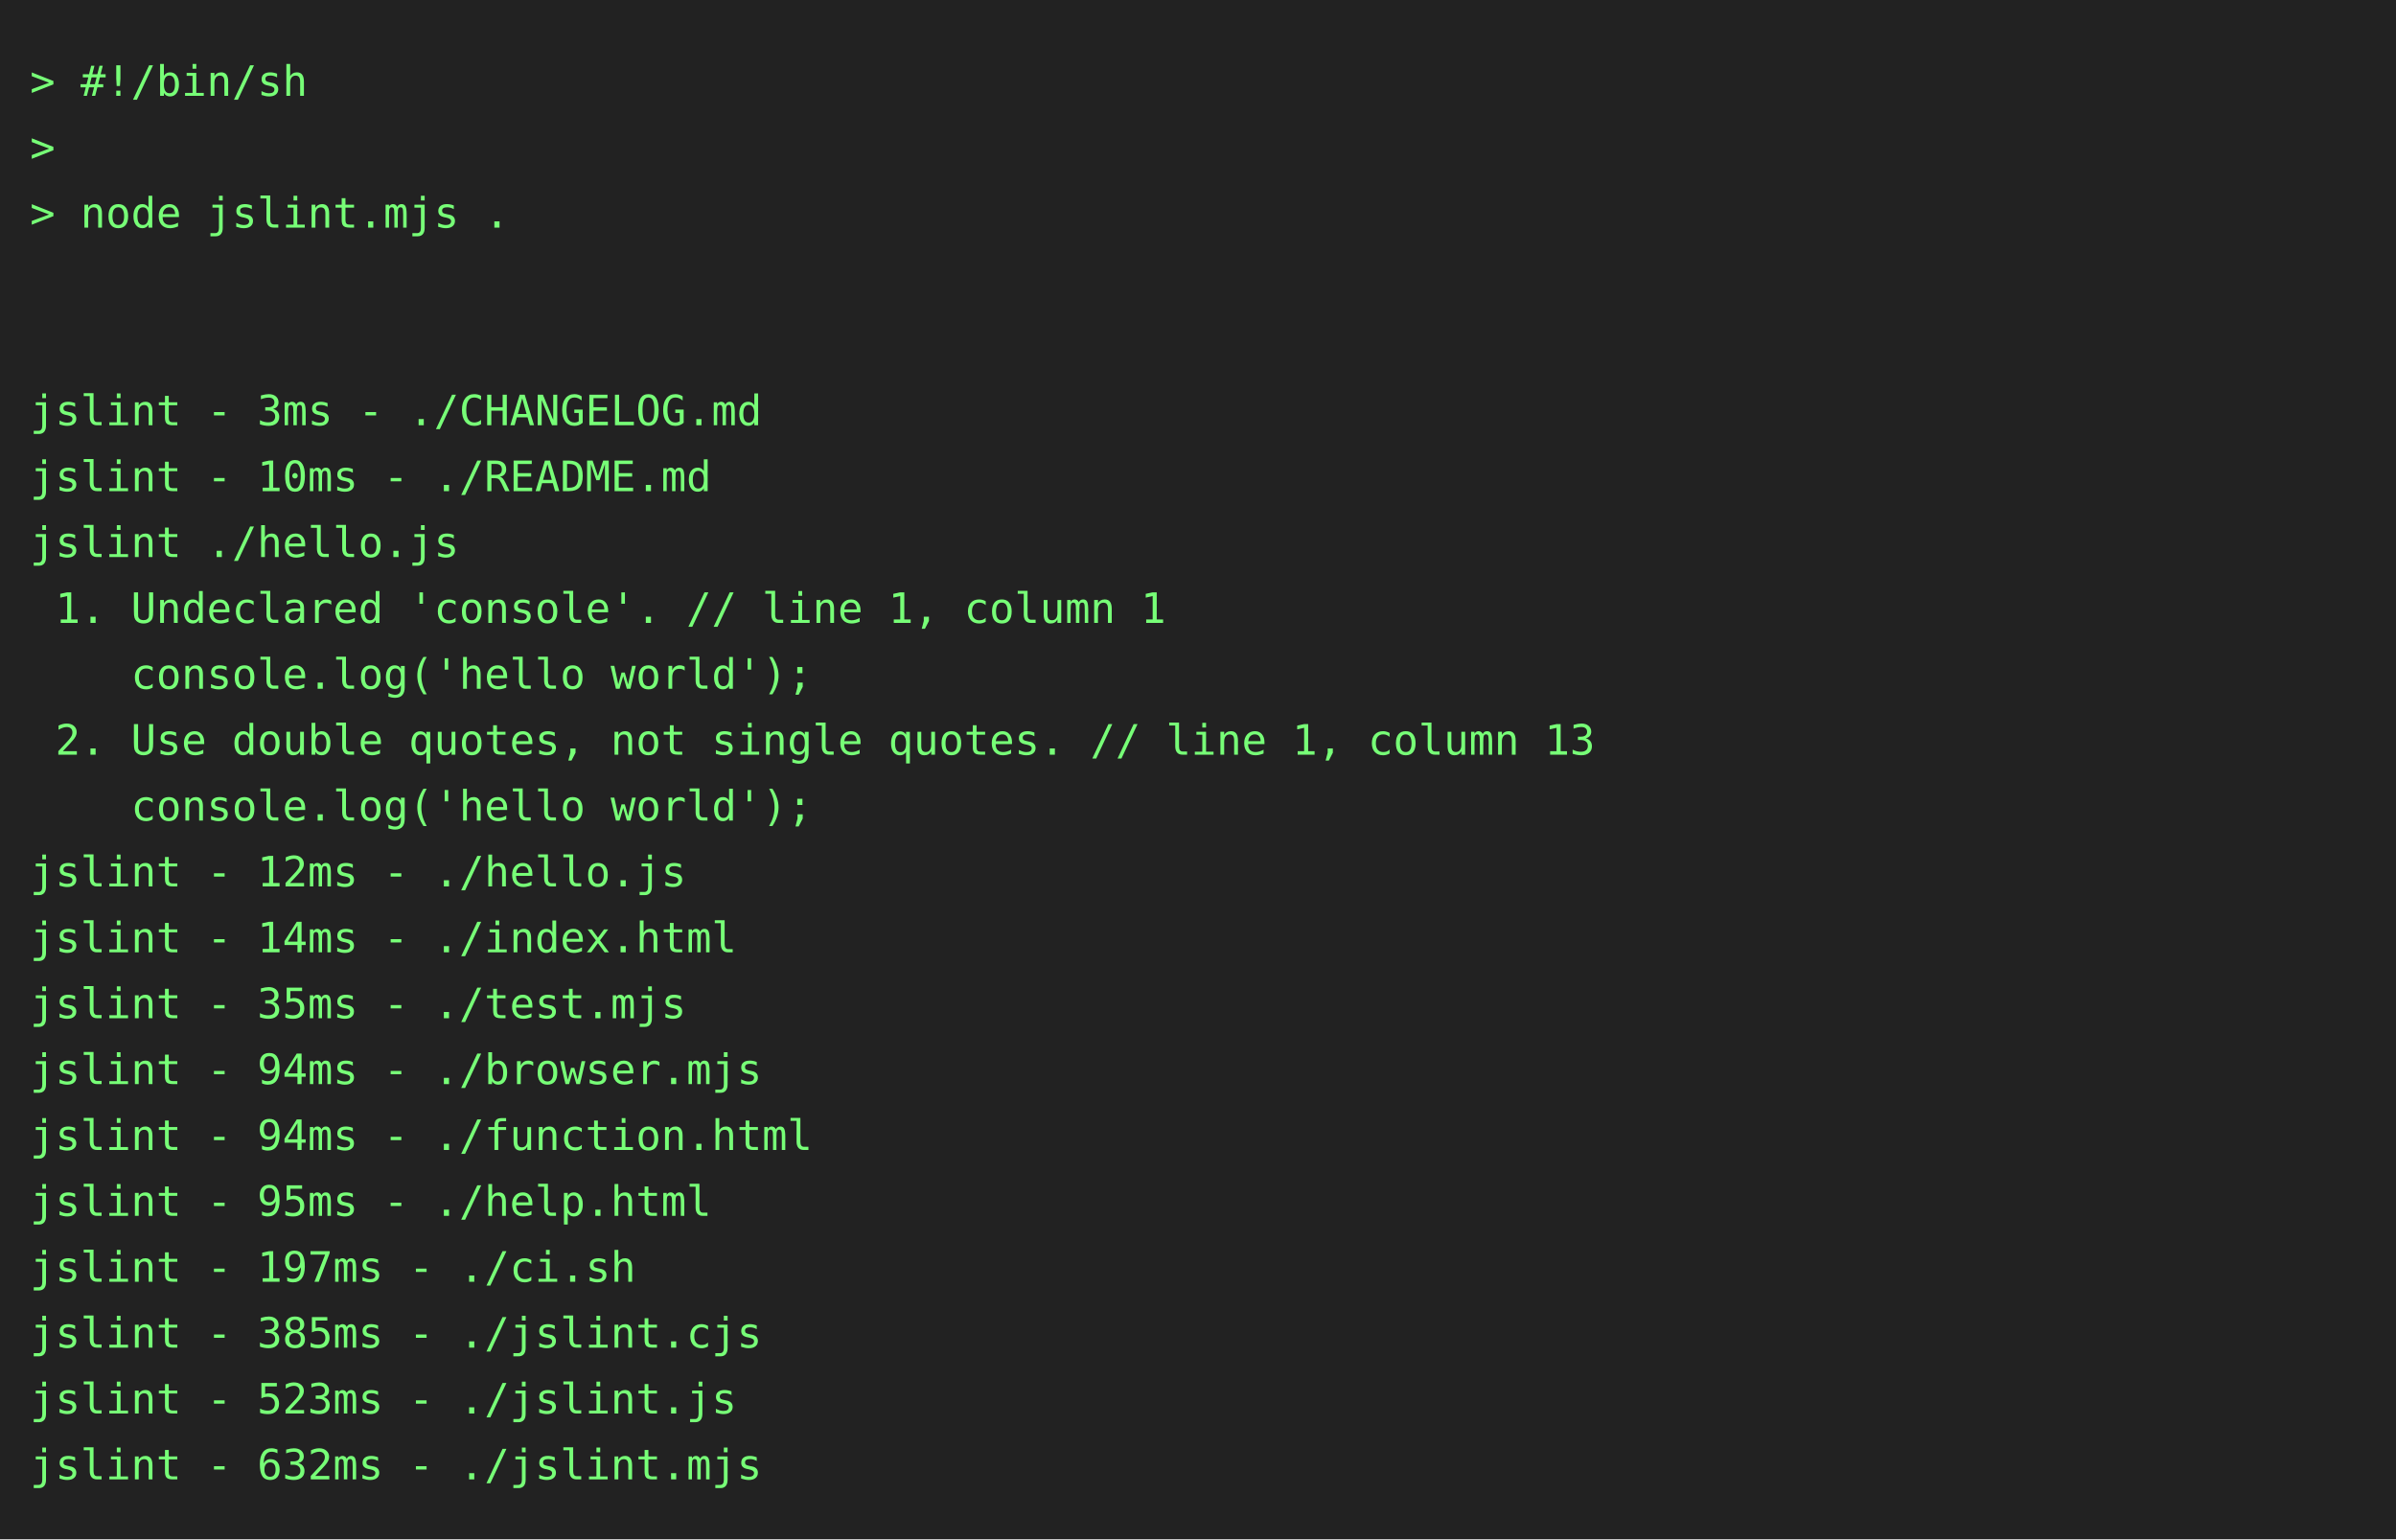
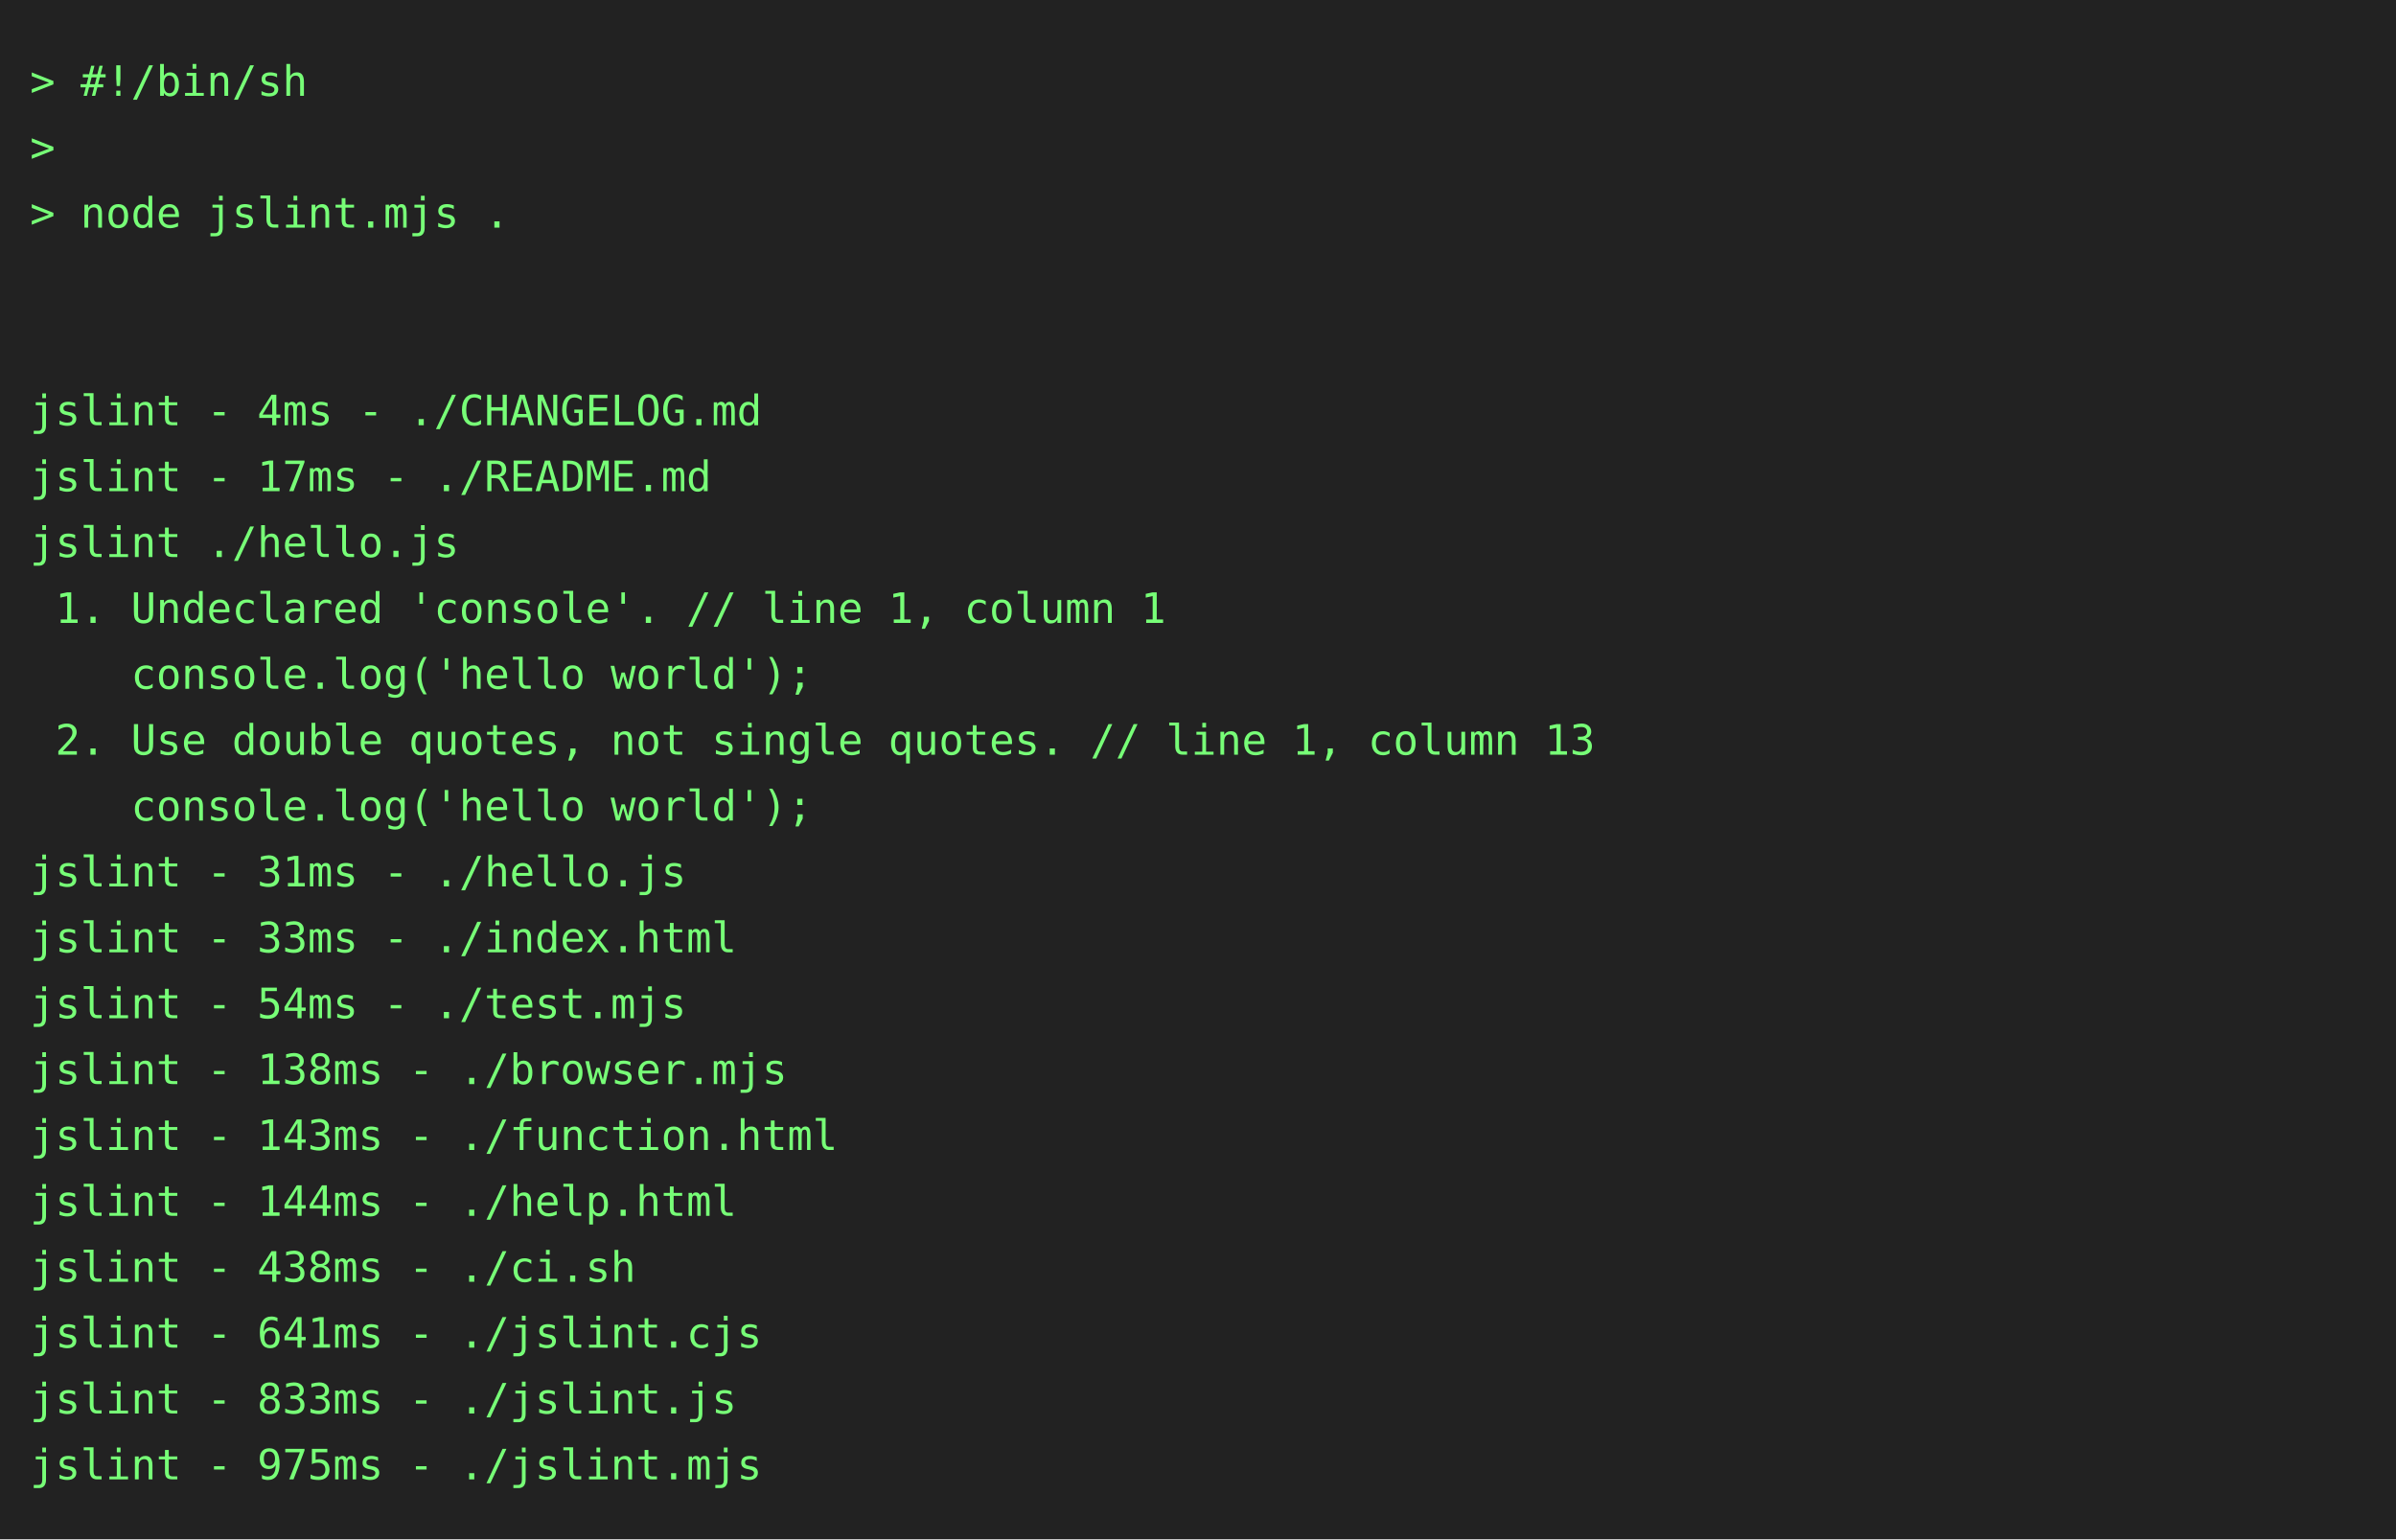
<svg xmlns="http://www.w3.org/2000/svg" height="514" width="800">
  <rect height="514" fill="#222" width="800" />
  <text fill="#7f7" font-family="consolas, menlo, monospace" font-size="14" xml:space="preserve">
    <tspan lengthAdjust="spacingAndGlyphs" textLength="768" x="10" y="32">&gt; #!/bin/sh                                                                                      </tspan>
    <tspan lengthAdjust="spacingAndGlyphs" textLength="768" x="10" y="54">&gt;                                                                                                </tspan>
    <tspan lengthAdjust="spacingAndGlyphs" textLength="768" x="10" y="76">&gt; node jslint.mjs .                                                                              </tspan>
    <tspan lengthAdjust="spacingAndGlyphs" textLength="768" x="10" y="98">                                                                                                 </tspan>
    <tspan lengthAdjust="spacingAndGlyphs" textLength="768" x="10" y="120">                                                                                                 </tspan>
-     <tspan lengthAdjust="spacingAndGlyphs" textLength="768" x="10" y="142">jslint - 3ms - ./CHANGELOG.md                                                                    </tspan>
-     <tspan lengthAdjust="spacingAndGlyphs" textLength="768" x="10" y="164">jslint - 10ms - ./README.md                                                                      </tspan>
+     <tspan lengthAdjust="spacingAndGlyphs" textLength="768" x="10" y="142">jslint - 4ms - ./CHANGELOG.md                                                                    </tspan>
+     <tspan lengthAdjust="spacingAndGlyphs" textLength="768" x="10" y="164">jslint - 17ms - ./README.md                                                                      </tspan>
    <tspan lengthAdjust="spacingAndGlyphs" textLength="768" x="10" y="186">jslint ./hello.js                                                                                </tspan>
    <tspan lengthAdjust="spacingAndGlyphs" textLength="768" x="10" y="208"> 1. Undeclared 'console'. // line 1, column 1                                                    </tspan>
    <tspan lengthAdjust="spacingAndGlyphs" textLength="768" x="10" y="230">    console.log('hello world');                                                                  </tspan>
    <tspan lengthAdjust="spacingAndGlyphs" textLength="768" x="10" y="252"> 2. Use double quotes, not single quotes. // line 1, column 13                                   </tspan>
    <tspan lengthAdjust="spacingAndGlyphs" textLength="768" x="10" y="274">    console.log('hello world');                                                                  </tspan>
-     <tspan lengthAdjust="spacingAndGlyphs" textLength="768" x="10" y="296">jslint - 12ms - ./hello.js                                                                       </tspan>
-     <tspan lengthAdjust="spacingAndGlyphs" textLength="768" x="10" y="318">jslint - 14ms - ./index.html                                                                     </tspan>
-     <tspan lengthAdjust="spacingAndGlyphs" textLength="768" x="10" y="340">jslint - 35ms - ./test.mjs                                                                       </tspan>
-     <tspan lengthAdjust="spacingAndGlyphs" textLength="768" x="10" y="362">jslint - 94ms - ./browser.mjs                                                                    </tspan>
-     <tspan lengthAdjust="spacingAndGlyphs" textLength="768" x="10" y="384">jslint - 94ms - ./function.html                                                                  </tspan>
-     <tspan lengthAdjust="spacingAndGlyphs" textLength="768" x="10" y="406">jslint - 95ms - ./help.html                                                                      </tspan>
-     <tspan lengthAdjust="spacingAndGlyphs" textLength="768" x="10" y="428">jslint - 197ms - ./ci.sh                                                                         </tspan>
-     <tspan lengthAdjust="spacingAndGlyphs" textLength="768" x="10" y="450">jslint - 385ms - ./jslint.cjs                                                                    </tspan>
-     <tspan lengthAdjust="spacingAndGlyphs" textLength="768" x="10" y="472">jslint - 523ms - ./jslint.js                                                                     </tspan>
-     <tspan lengthAdjust="spacingAndGlyphs" textLength="768" x="10" y="494">jslint - 632ms - ./jslint.mjs                                                                    </tspan>
+     <tspan lengthAdjust="spacingAndGlyphs" textLength="768" x="10" y="296">jslint - 31ms - ./hello.js                                                                       </tspan>
+     <tspan lengthAdjust="spacingAndGlyphs" textLength="768" x="10" y="318">jslint - 33ms - ./index.html                                                                     </tspan>
+     <tspan lengthAdjust="spacingAndGlyphs" textLength="768" x="10" y="340">jslint - 54ms - ./test.mjs                                                                       </tspan>
+     <tspan lengthAdjust="spacingAndGlyphs" textLength="768" x="10" y="362">jslint - 138ms - ./browser.mjs                                                                   </tspan>
+     <tspan lengthAdjust="spacingAndGlyphs" textLength="768" x="10" y="384">jslint - 143ms - ./function.html                                                                 </tspan>
+     <tspan lengthAdjust="spacingAndGlyphs" textLength="768" x="10" y="406">jslint - 144ms - ./help.html                                                                     </tspan>
+     <tspan lengthAdjust="spacingAndGlyphs" textLength="768" x="10" y="428">jslint - 438ms - ./ci.sh                                                                         </tspan>
+     <tspan lengthAdjust="spacingAndGlyphs" textLength="768" x="10" y="450">jslint - 641ms - ./jslint.cjs                                                                    </tspan>
+     <tspan lengthAdjust="spacingAndGlyphs" textLength="768" x="10" y="472">jslint - 833ms - ./jslint.js                                                                     </tspan>
+     <tspan lengthAdjust="spacingAndGlyphs" textLength="768" x="10" y="494">jslint - 975ms - ./jslint.mjs                                                                    </tspan>
  </text>
</svg>
